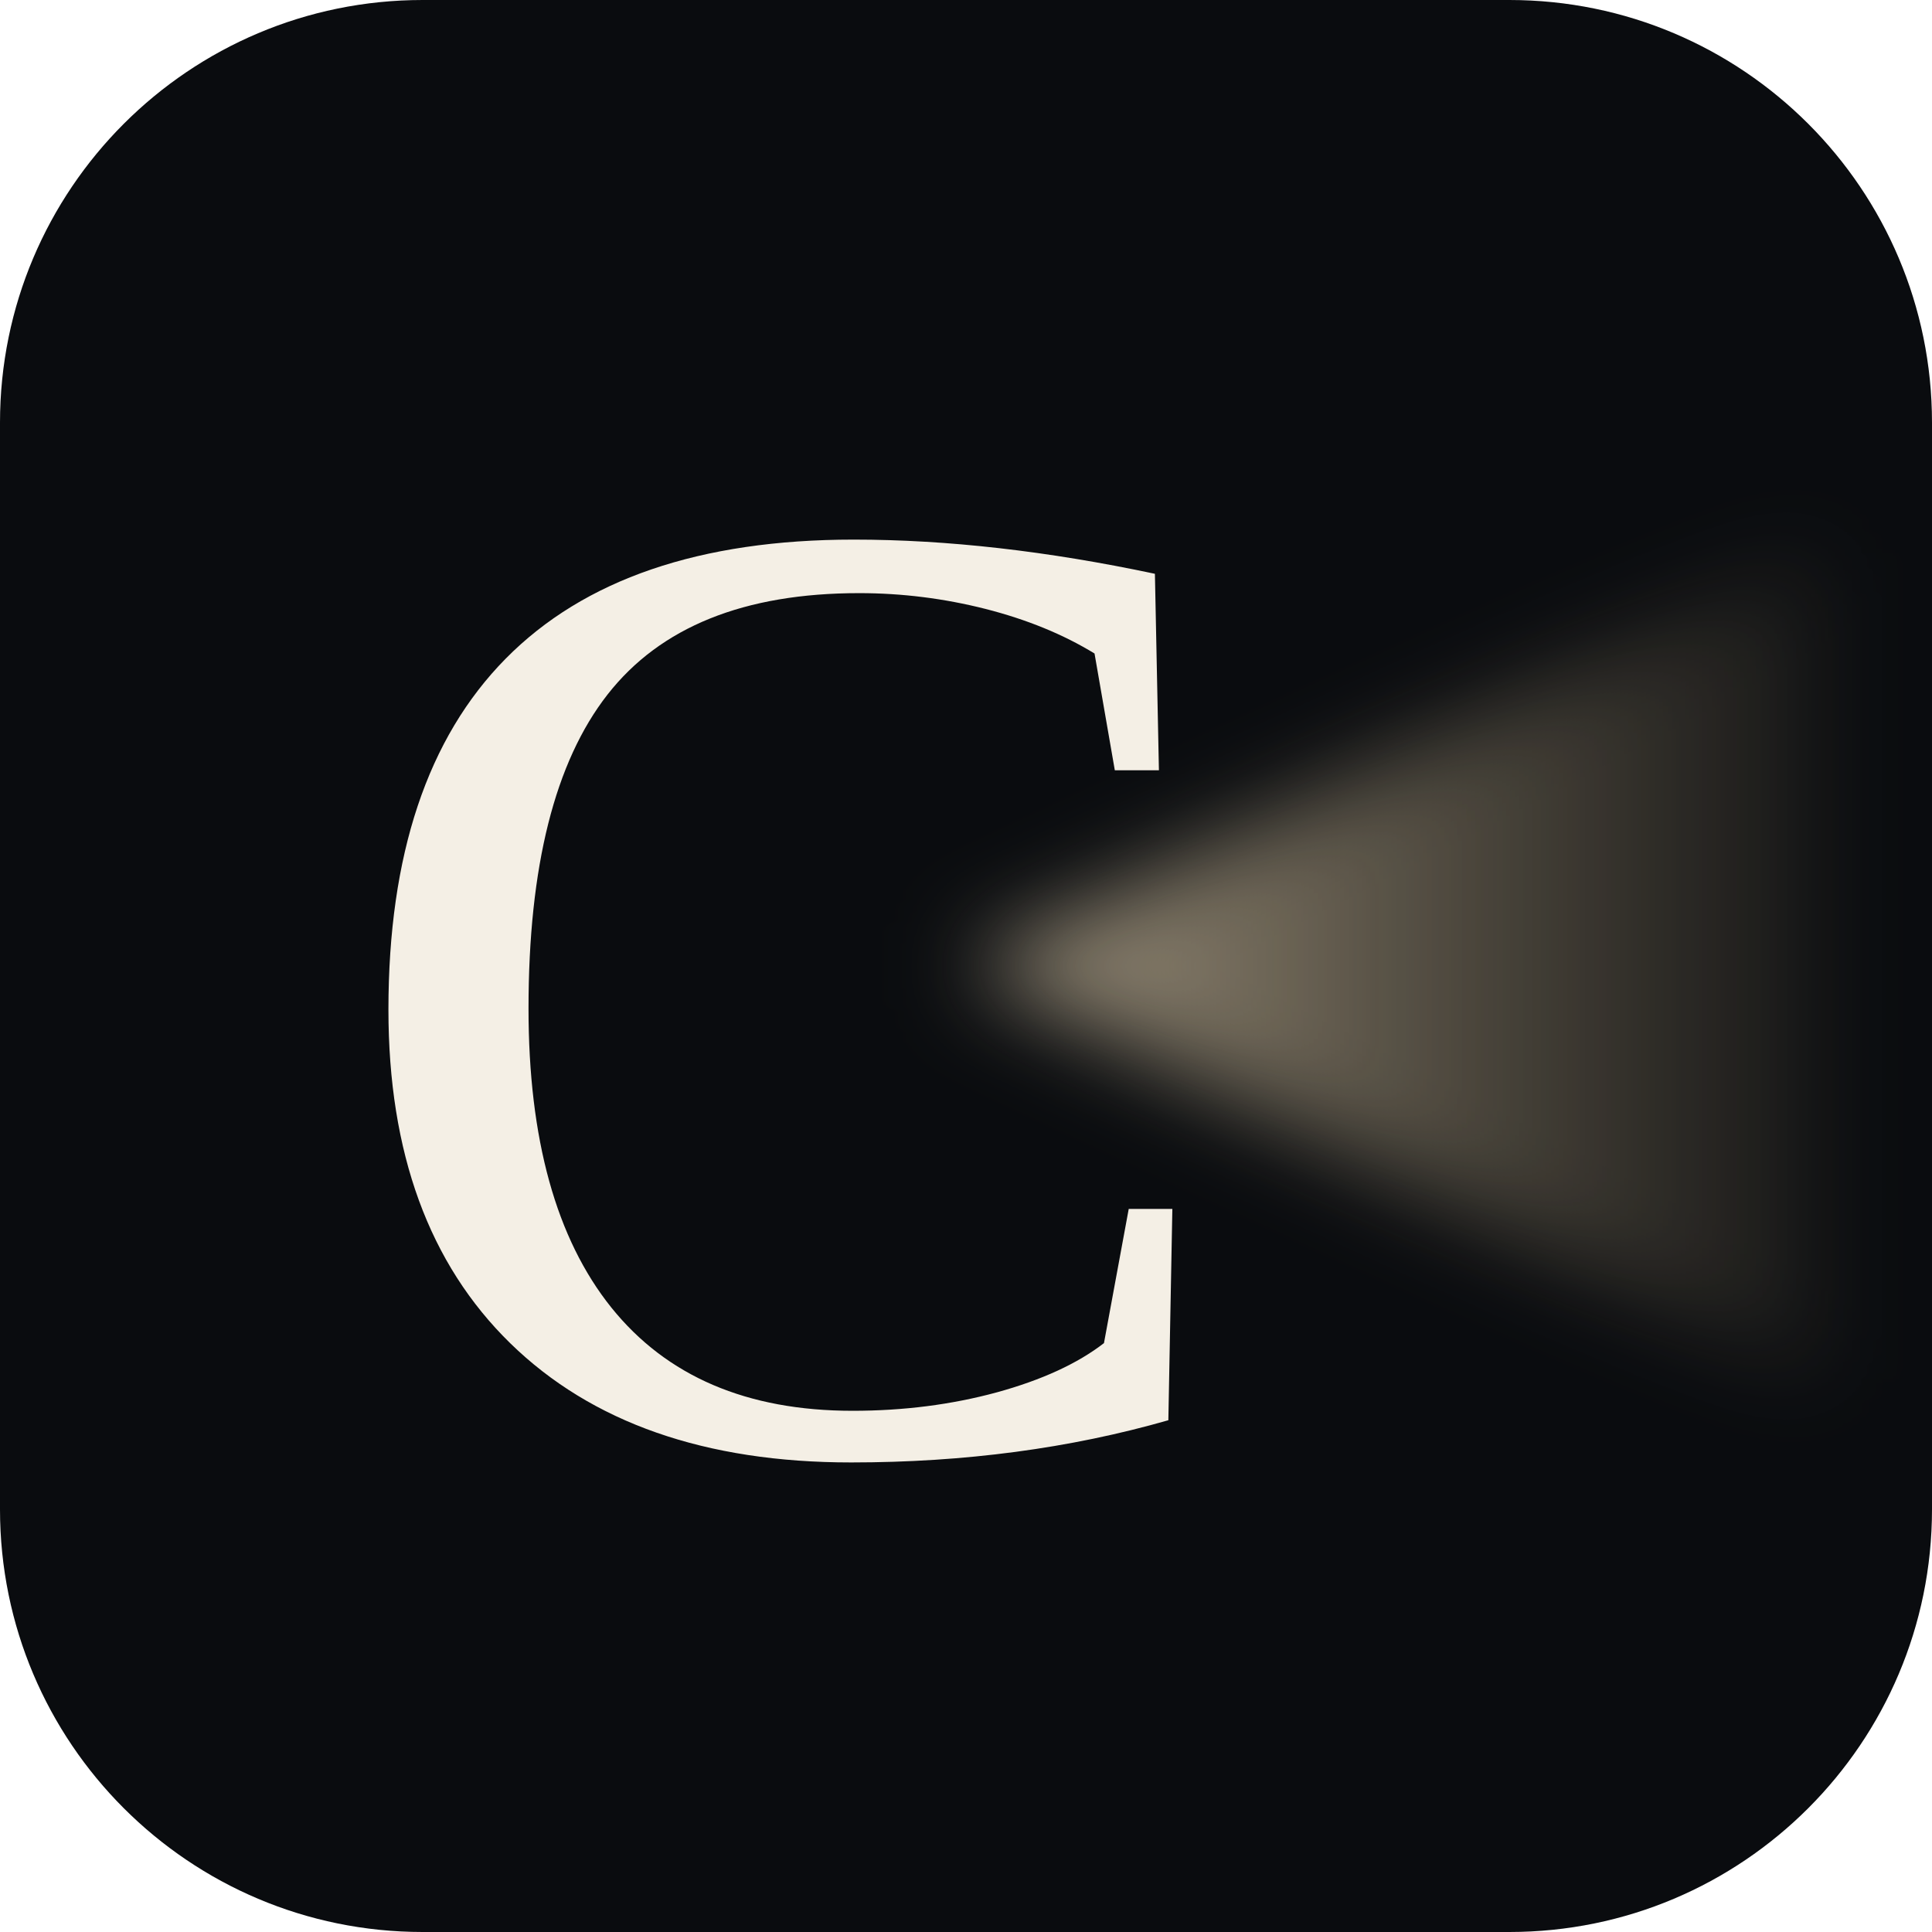
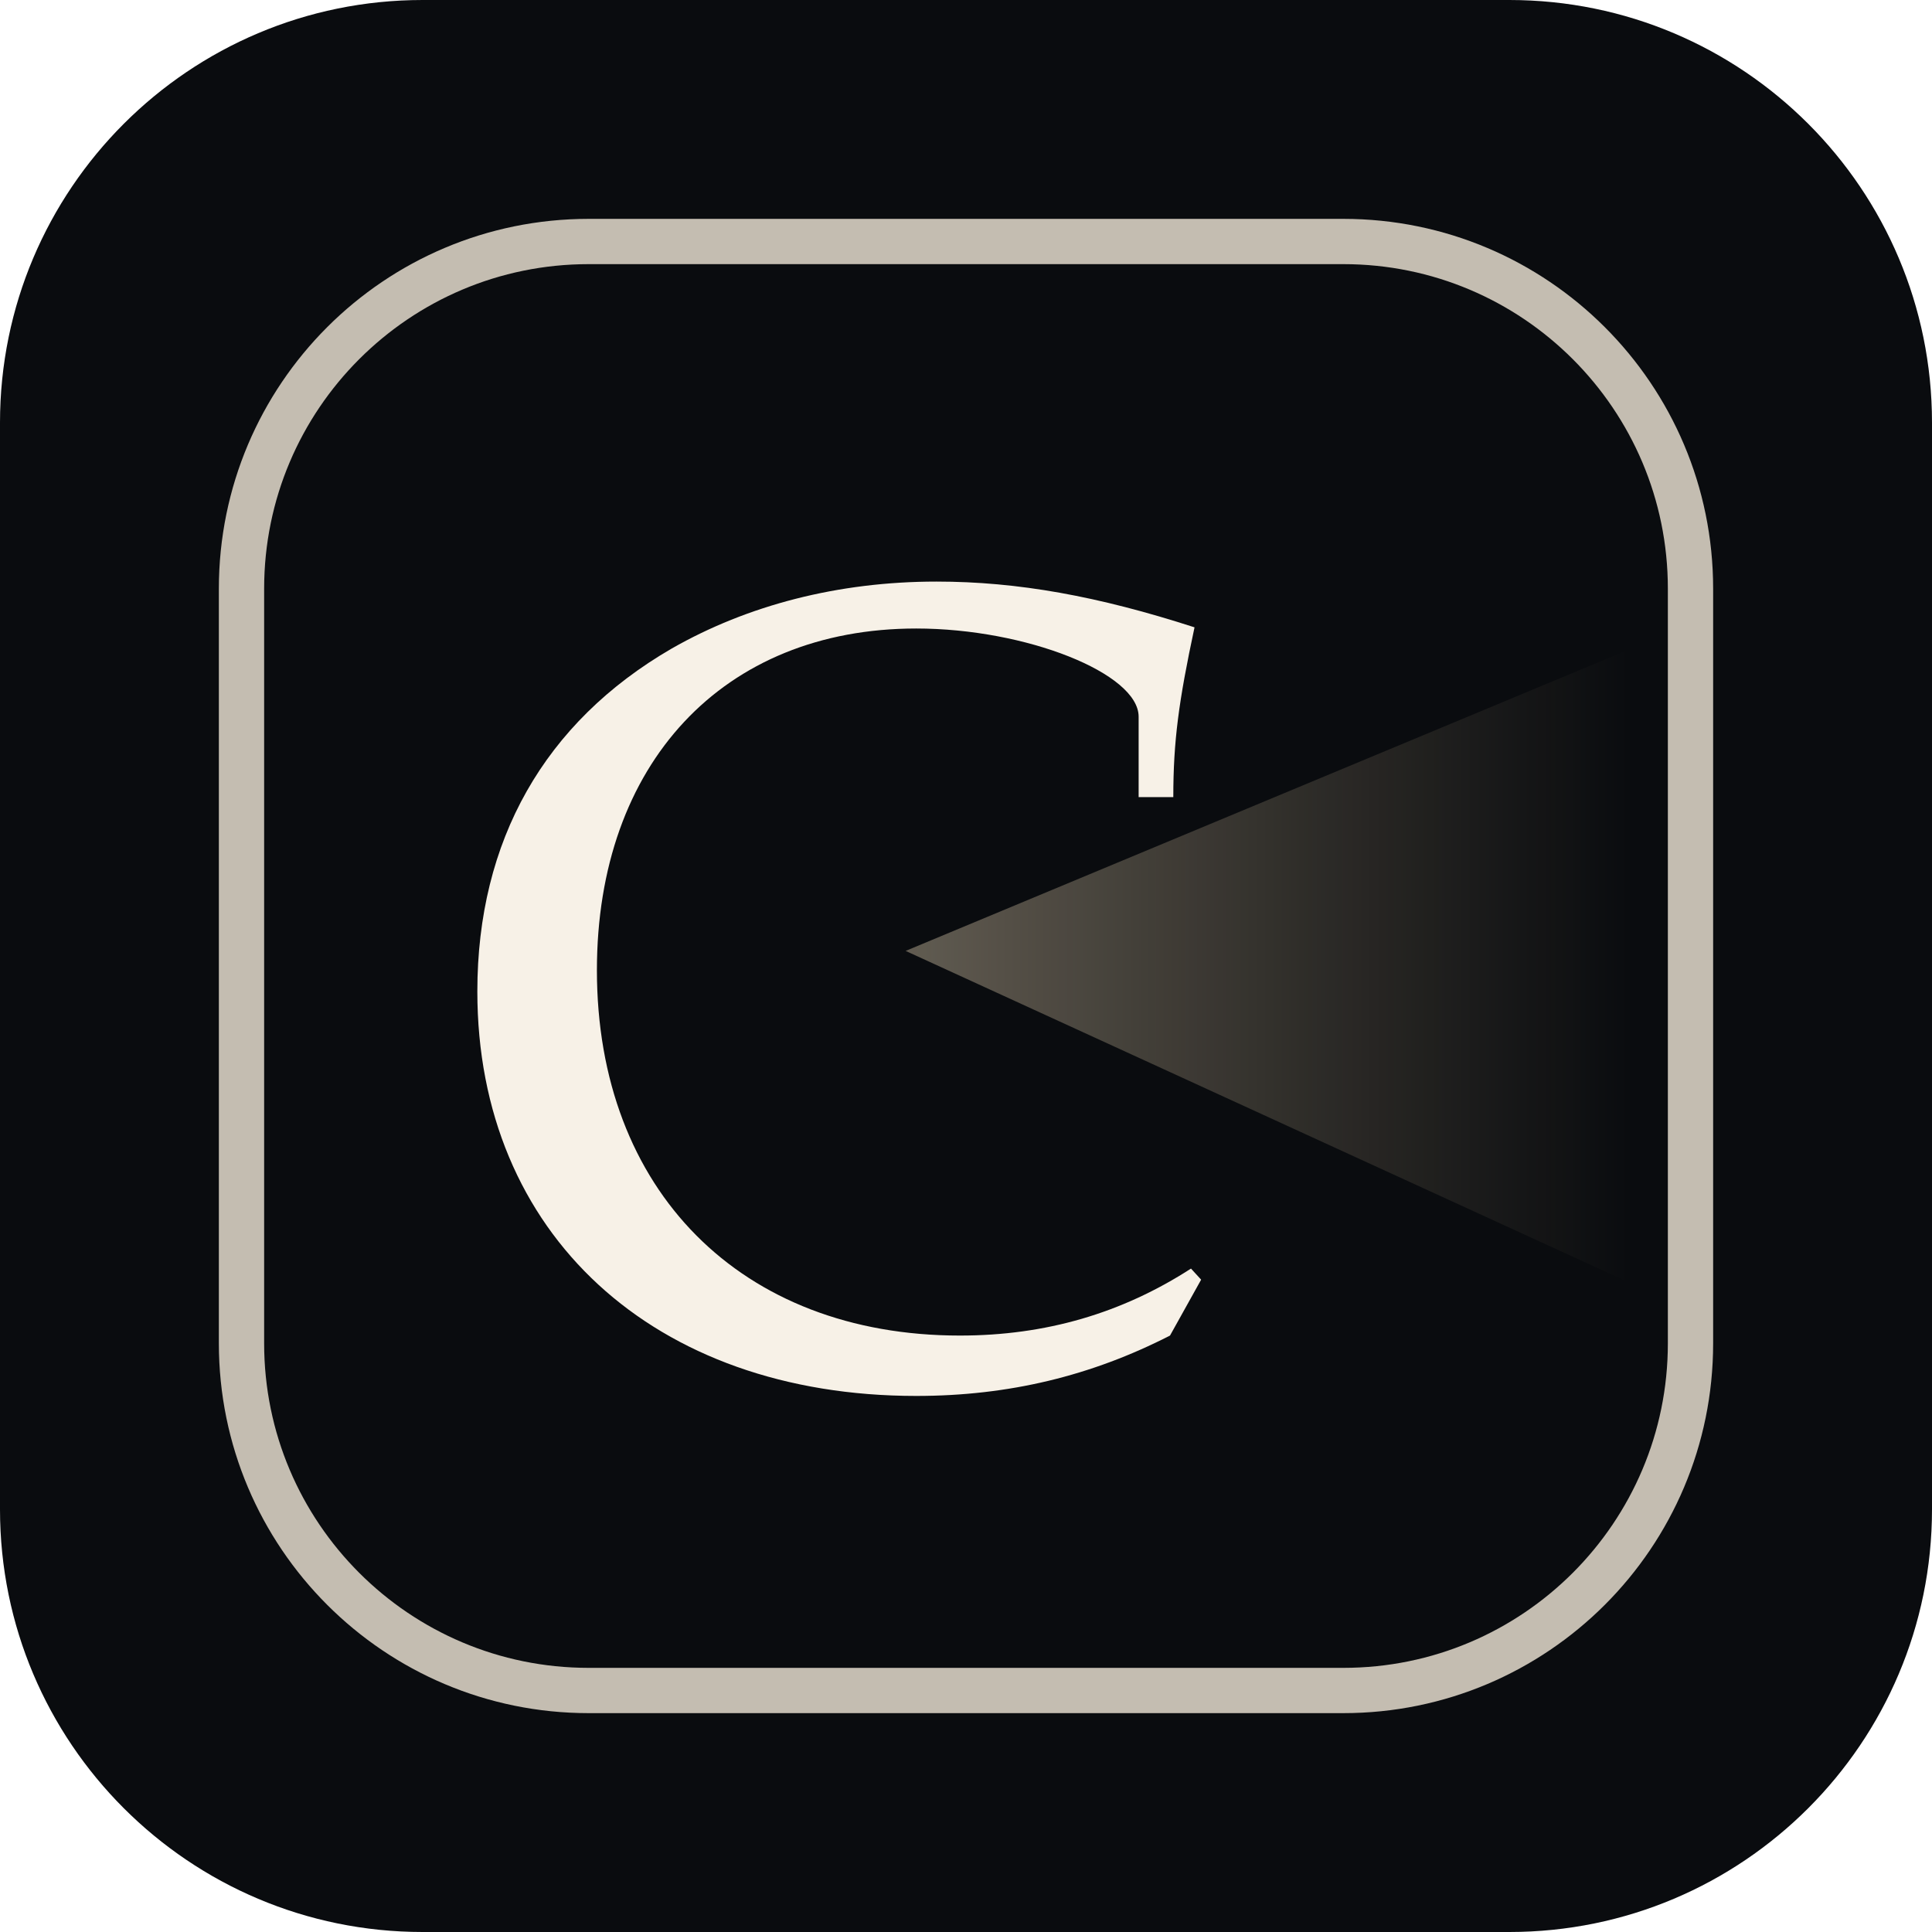
<svg xmlns="http://www.w3.org/2000/svg" viewBox="0 0 128 128" role="img" aria-label="Cinemap">
  <defs>
    <linearGradient id="beam" x1="0" x2="1">
-       <stop offset="0" stop-color="#f1dfbd" stop-opacity=".85" />
-       <stop offset="1" stop-color="#cdb68c" stop-opacity=".08" />
+       <stop offset="0" stop-color="#f0debe" stop-opacity=".38" />
+       <stop offset="1" stop-color="#d6be96" stop-opacity="0" />
    </linearGradient>
-     <filter id="blur">
-       <feGaussianBlur stdDeviation="3" />
-     </filter>
  </defs>
  <rect width="128" height="128" rx="28" fill="#0a0c0f" />
-   <path d="M64 64 L121 36 L121 92 Z" fill="url(#beam)" filter="url(#blur)" opacity=".78" />
-   <text x="22" y="96" fill="#f4efe5" font-family="Georgia,Times New Roman,serif" font-size="91">C</text>
+   <rect id="outline-tile" x="16" y="16" width="96" height="96" rx="23" fill="none" stroke="#d8d0c3" stroke-width="3" opacity=".9" />
+   <path d="M60 63 L108 43 L108 85 Z" fill="url(#beam)" />
+   <text x="30" y="91" fill="#f7f1e7" font-family="Baskerville,Iowan Old Style,Palatino Linotype,Georgia,serif" font-size="74">C</text>
</svg>
